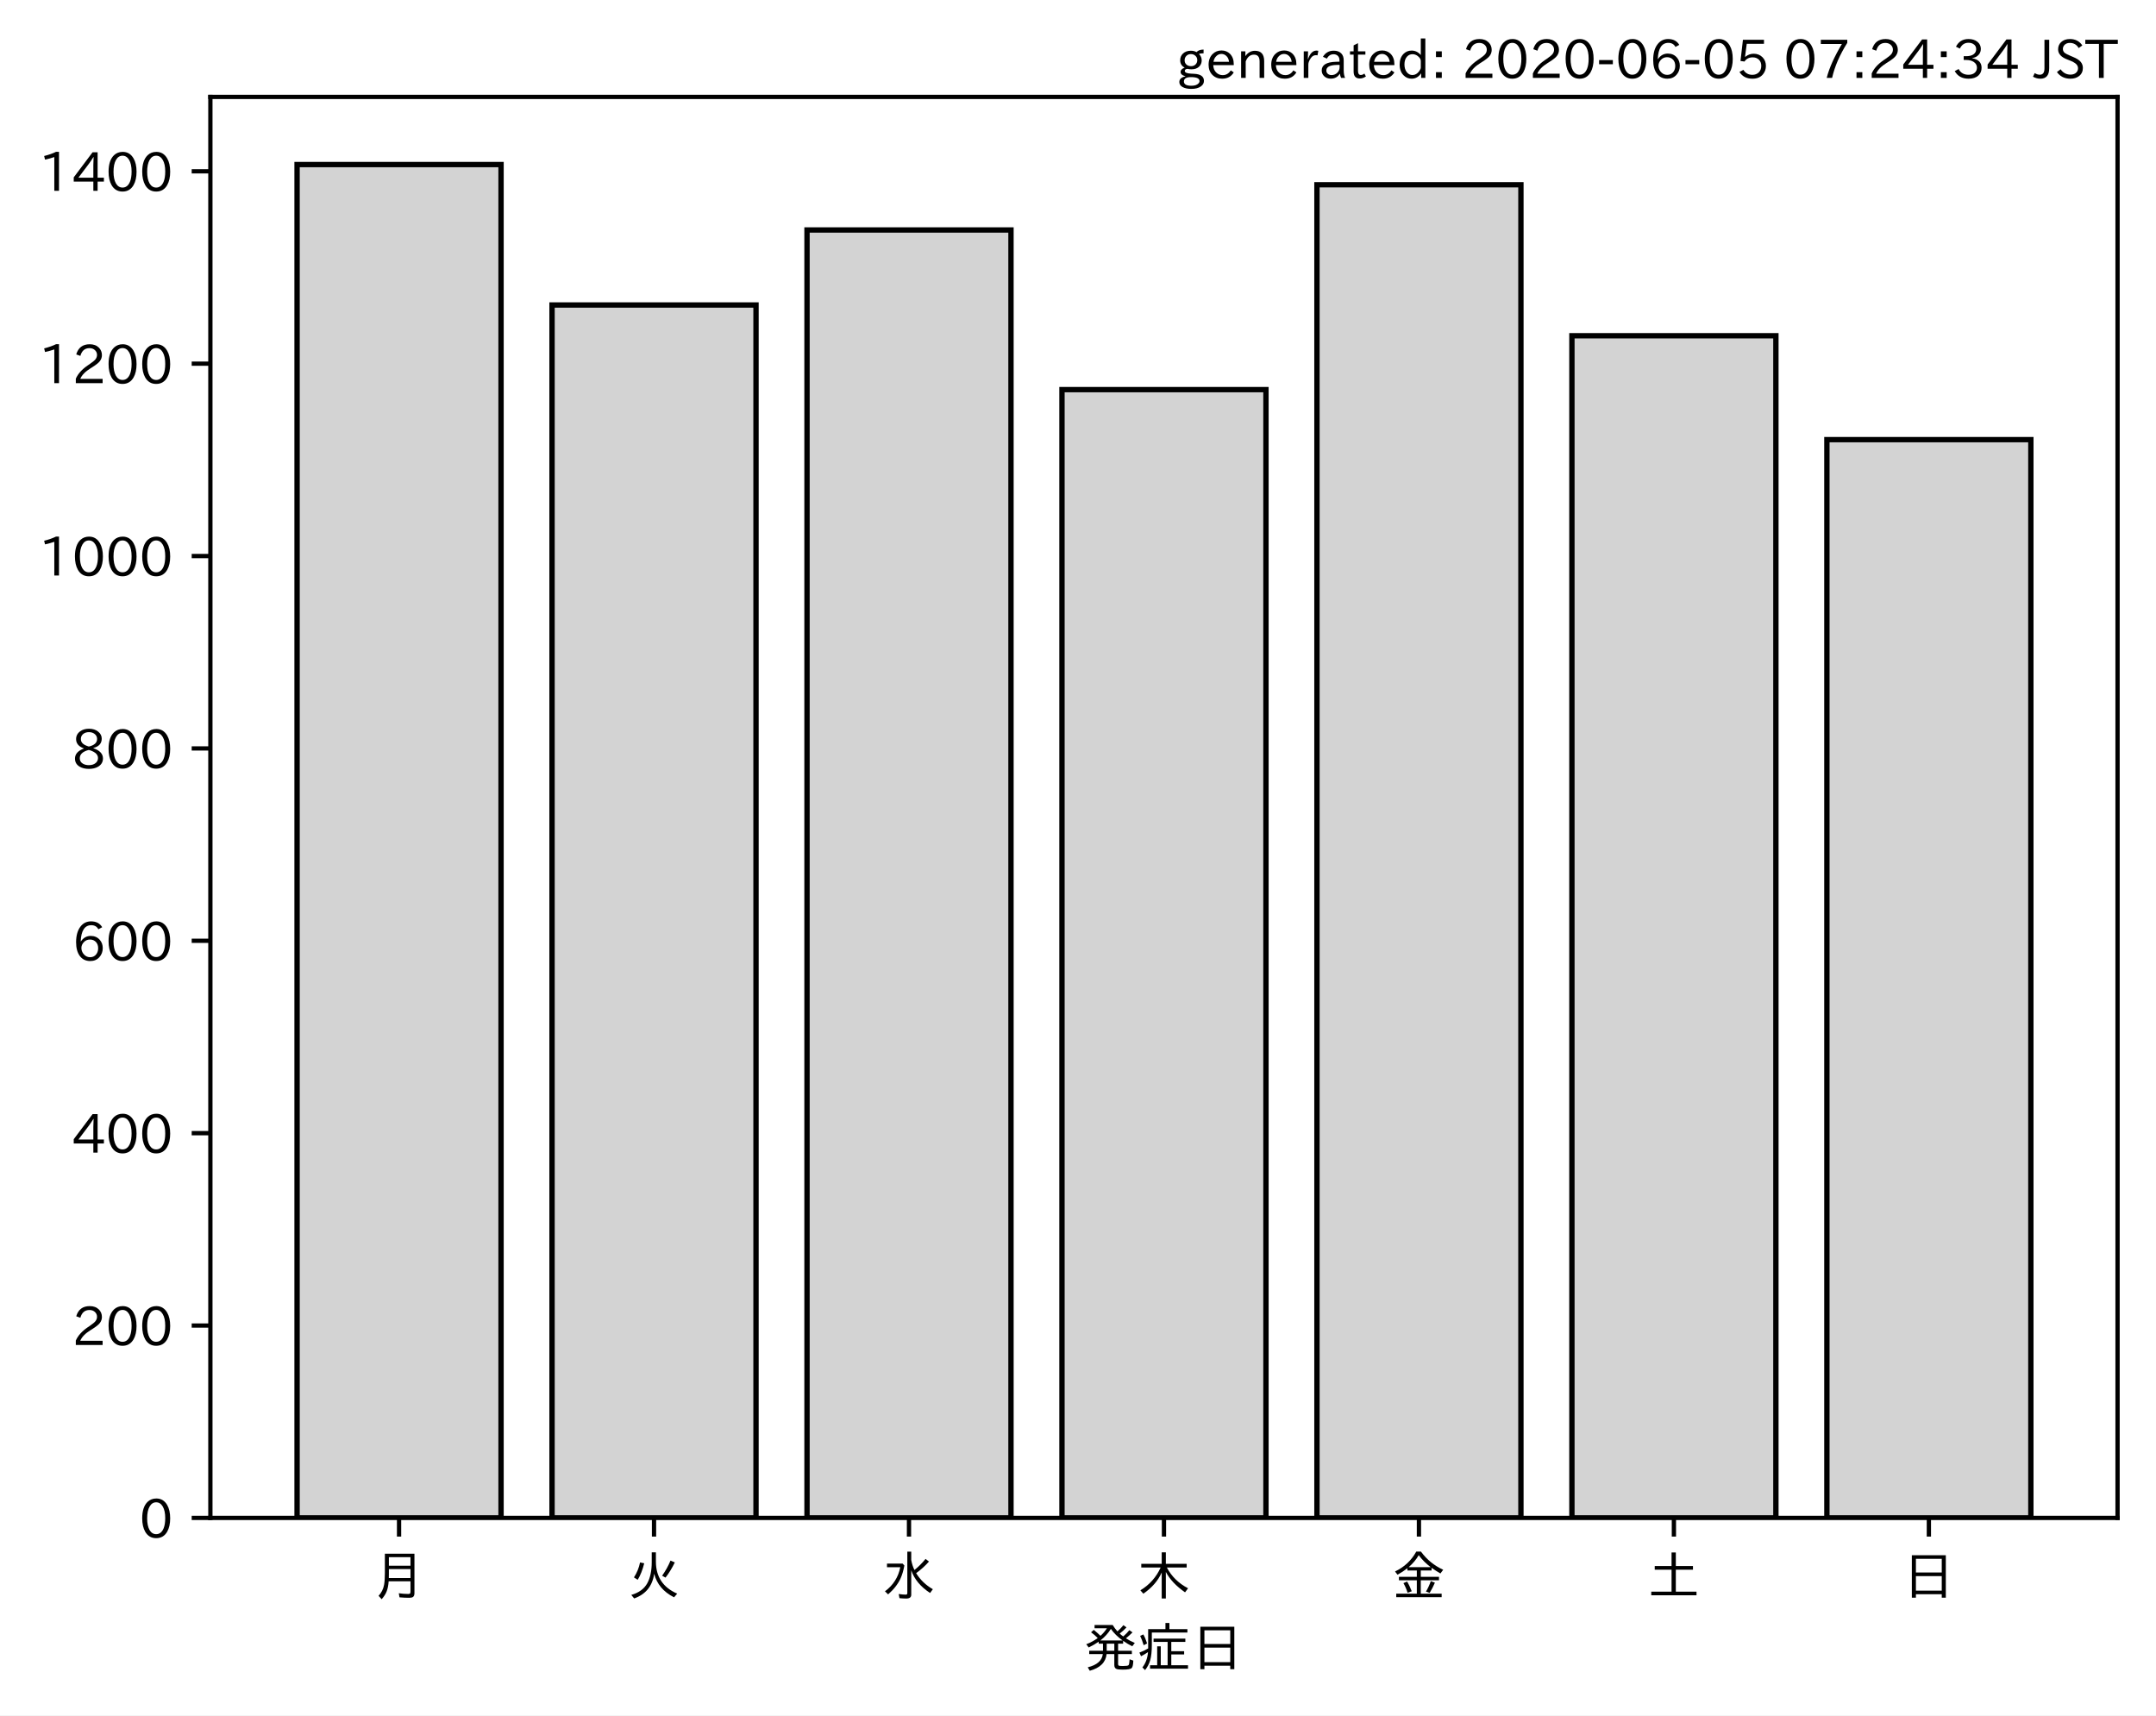
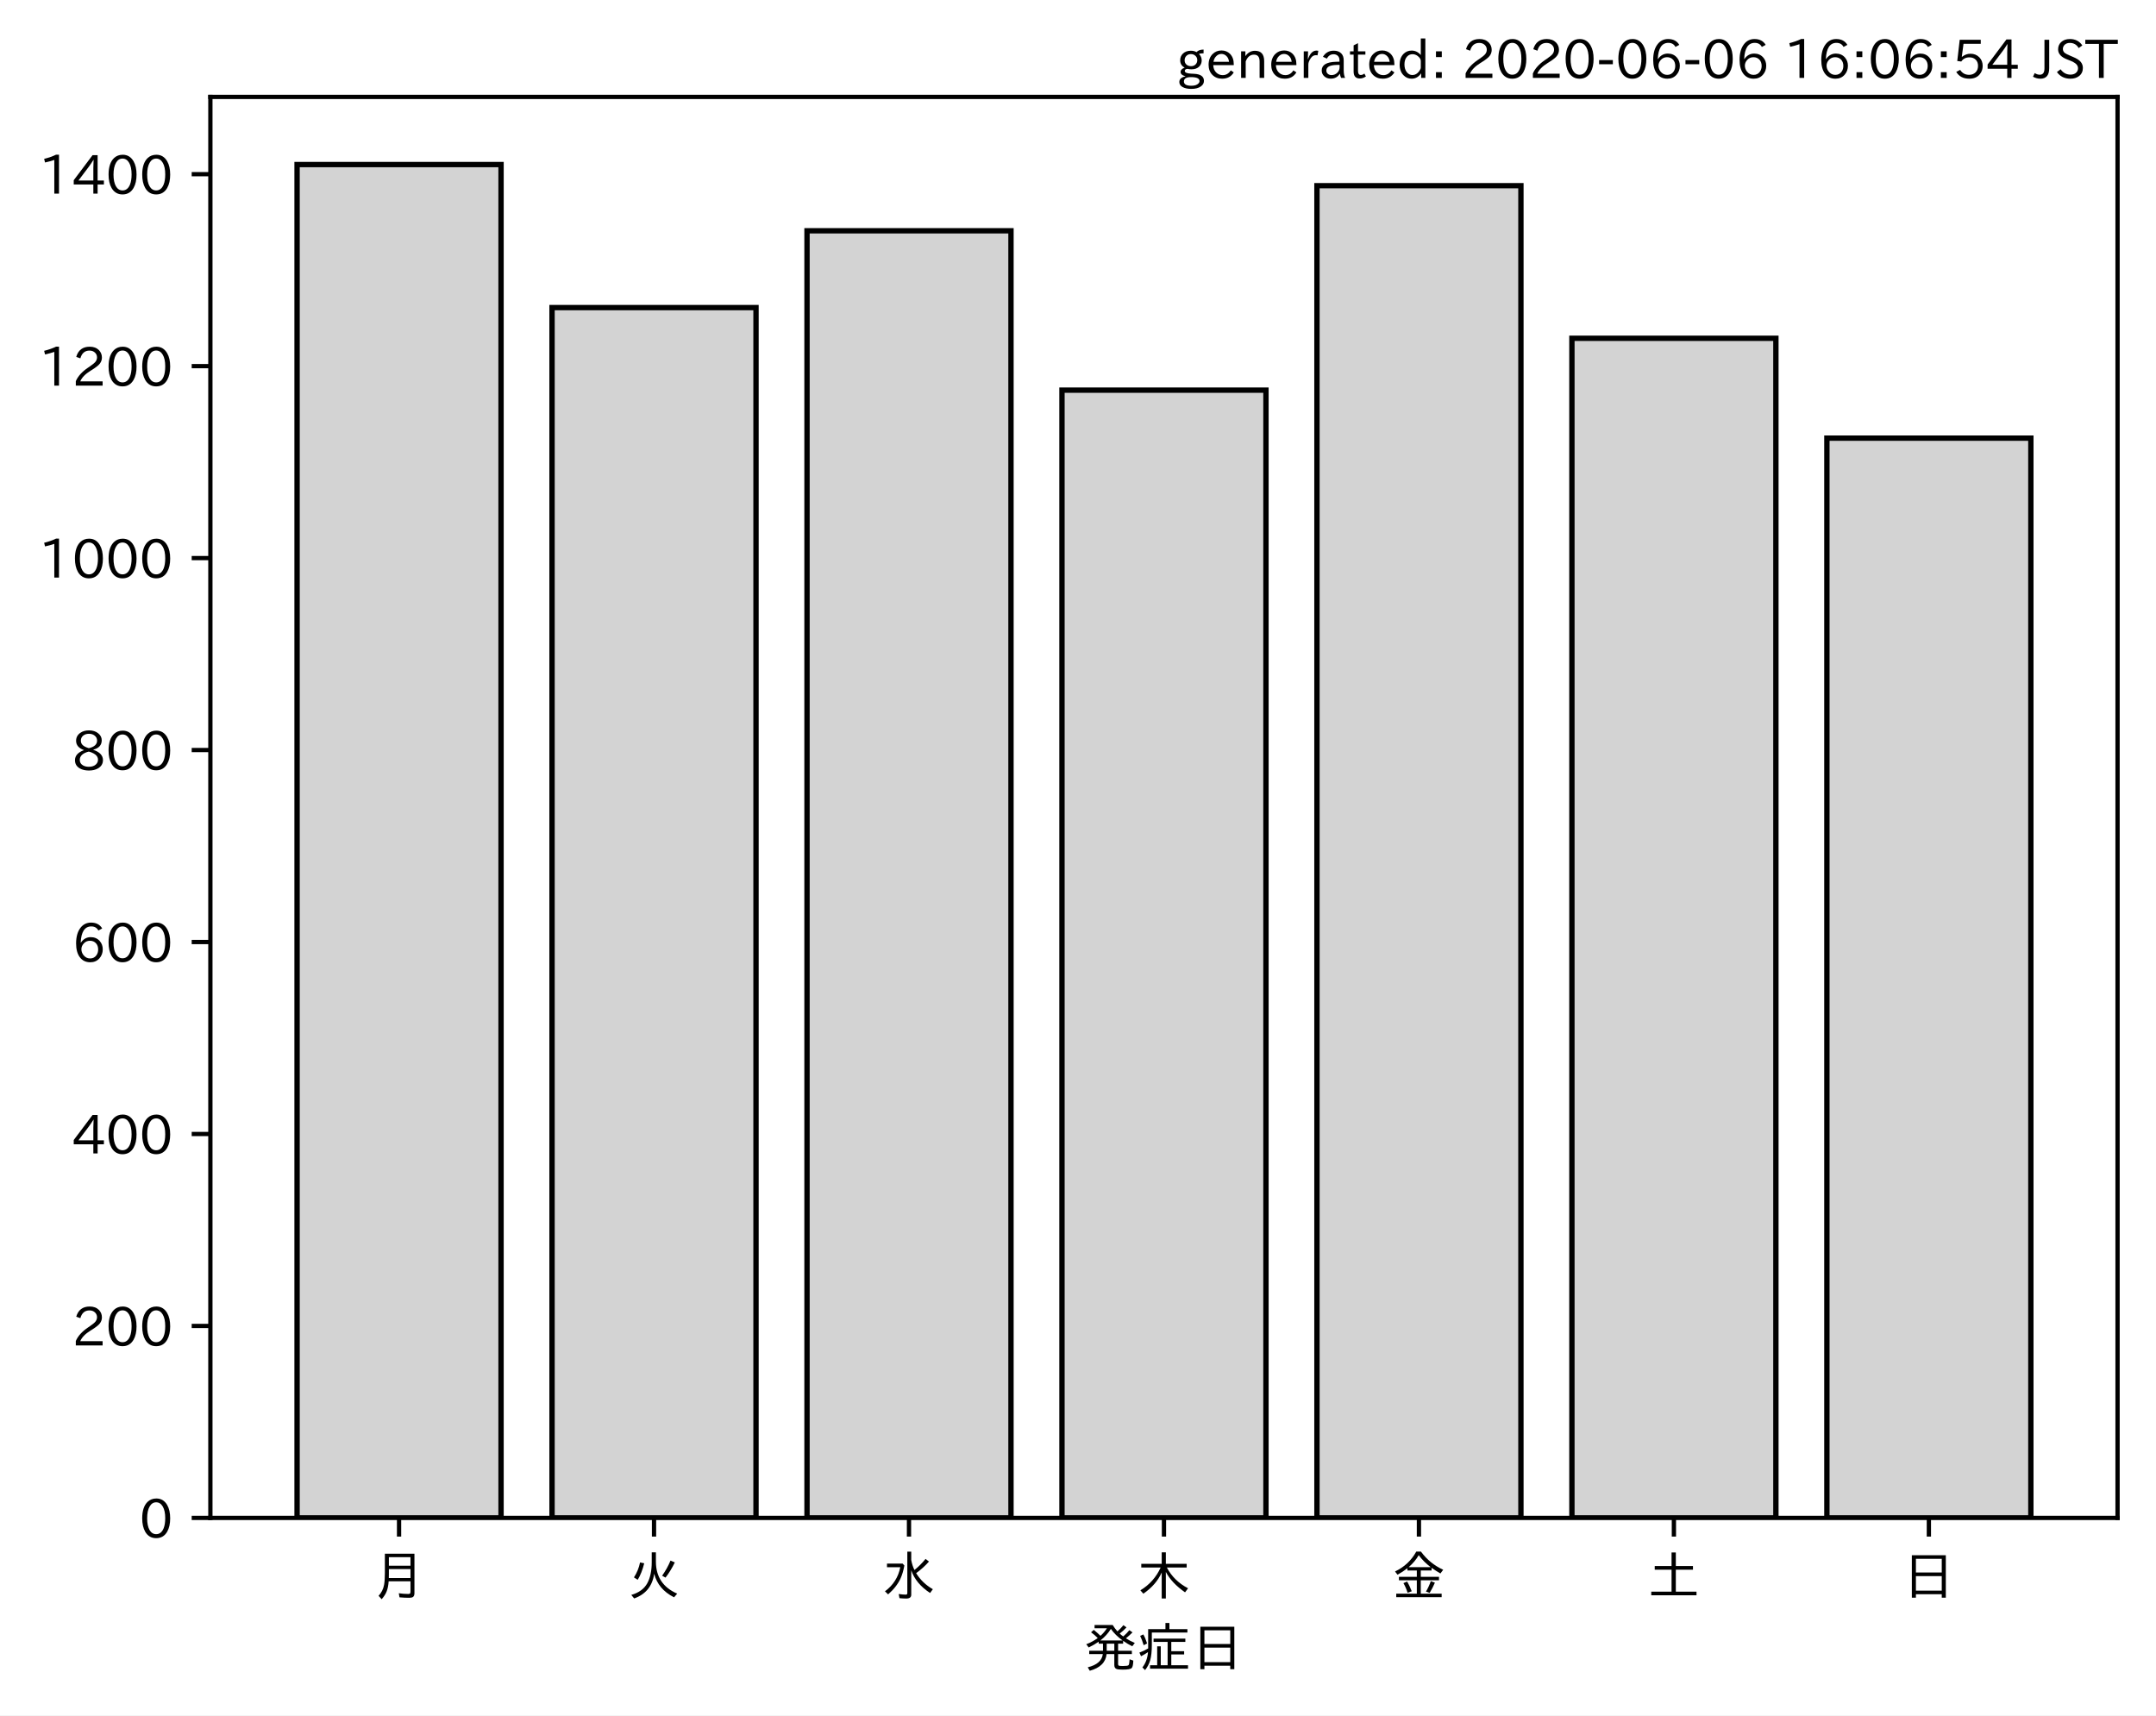
<svg xmlns="http://www.w3.org/2000/svg" xmlns:xlink="http://www.w3.org/1999/xlink" height="321.24pt" version="1.1" viewBox="0 0 403.714 321.24" width="403.714pt">
  <defs>
    <style type="text/css">
*{stroke-linecap:butt;stroke-linejoin:round;}
  </style>
  </defs>
  <g id="figure_1">
    <g id="patch_1">
      <path d="M 0 321.24  L 403.714 321.24  L 403.714 0  L 0 0  z " style="fill:#ffffff;" />
    </g>
    <g id="axes_1">
      <g id="patch_2">
        <path d="M 39.394 284.259  L 396.514 284.259  L 396.514 18.147  L 39.394 18.147  z " style="fill:#ffffff;" />
      </g>
      <g id="patch_3">
-         <path clip-path="url(#p50c3d8be23)" d="M 55.626 284.259  L 93.821 284.259  L 93.821 30.819  L 55.626 30.819  z " style="fill:#d3d3d3;stroke:#000000;stroke-linejoin:miter;" />
+         <path clip-path="url(#pc07044642b)" d="M 55.626 284.259  L 93.821 284.259  L 93.821 30.819  L 55.626 30.819  z " style="fill:#d3d3d3;stroke:#000000;stroke-linejoin:miter;" />
      </g>
      <g id="patch_4">
-         <path clip-path="url(#p50c3d8be23)" d="M 103.37 284.259  L 141.564 284.259  L 141.564 57.117  L 103.37 57.117  z " style="fill:#d3d3d3;stroke:#000000;stroke-linejoin:miter;" />
+         <path clip-path="url(#pc07044642b)" d="M 103.37 284.259  L 141.564 284.259  L 141.564 57.601  L 103.37 57.601  z " style="fill:#d3d3d3;stroke:#000000;stroke-linejoin:miter;" />
      </g>
      <g id="patch_5">
-         <path clip-path="url(#p50c3d8be23)" d="M 151.113 284.259  L 189.308 284.259  L 189.308 43.067  L 151.113 43.067  z " style="fill:#d3d3d3;stroke:#000000;stroke-linejoin:miter;" />
+         <path clip-path="url(#pc07044642b)" d="M 151.113 284.259  L 189.308 284.259  L 189.308 43.221  L 151.113 43.221  z " style="fill:#d3d3d3;stroke:#000000;stroke-linejoin:miter;" />
      </g>
      <g id="patch_6">
-         <path clip-path="url(#p50c3d8be23)" d="M 198.856 284.259  L 237.051 284.259  L 237.051 72.969  L 198.856 72.969  z " style="fill:#d3d3d3;stroke:#000000;stroke-linejoin:miter;" />
+         <path clip-path="url(#pc07044642b)" d="M 198.856 284.259  L 237.051 284.259  L 237.051 73.059  L 198.856 73.059  z " style="fill:#d3d3d3;stroke:#000000;stroke-linejoin:miter;" />
      </g>
      <g id="patch_7">
-         <path clip-path="url(#p50c3d8be23)" d="M 246.6 284.259  L 284.794 284.259  L 284.794 34.601  L 246.6 34.601  z " style="fill:#d3d3d3;stroke:#000000;stroke-linejoin:miter;" />
+         <path clip-path="url(#pc07044642b)" d="M 246.6 284.259  L 284.794 284.259  L 284.794 34.773  L 246.6 34.773  z " style="fill:#d3d3d3;stroke:#000000;stroke-linejoin:miter;" />
      </g>
      <g id="patch_8">
-         <path clip-path="url(#p50c3d8be23)" d="M 294.343 284.259  L 332.538 284.259  L 332.538 62.881  L 294.343 62.881  z " style="fill:#d3d3d3;stroke:#000000;stroke-linejoin:miter;" />
+         <path clip-path="url(#pc07044642b)" d="M 294.343 284.259  L 332.538 284.259  L 332.538 63.352  L 294.343 63.352  z " style="fill:#d3d3d3;stroke:#000000;stroke-linejoin:miter;" />
      </g>
      <g id="patch_9">
-         <path clip-path="url(#p50c3d8be23)" d="M 342.086 284.259  L 380.281 284.259  L 380.281 82.335  L 342.086 82.335  z " style="fill:#d3d3d3;stroke:#000000;stroke-linejoin:miter;" />
+         <path clip-path="url(#pc07044642b)" d="M 342.086 284.259  L 380.281 284.259  L 380.281 82.046  L 342.086 82.046  z " style="fill:#d3d3d3;stroke:#000000;stroke-linejoin:miter;" />
      </g>
      <g id="matplotlib.axis_1">
        <g id="xtick_1">
          <g id="line2d_1">
            <defs>
-               <path d="M 0 0  L 0 3.5  " id="mb3914d6964" style="stroke:#000000;stroke-width:0.8;" />
-             </defs>
-             <g>
-               <use style="stroke:#000000;stroke-width:0.8;" x="74.724" xlink:href="#mb3914d6964" y="284.259" />
+               <path d="M 0 0  L 0 3.5  " id="m31a96f59cc" style="stroke:#000000;stroke-width:0.8;" />
+             </defs>
+             <g>
+               <use style="stroke:#000000;stroke-width:0.8;" x="74.724" xlink:href="#m31a96f59cc" y="284.259" />
            </g>
          </g>
          <g id="text_1">
            <defs>
              <path d="M 78.812 77.875  L 78.812 4  Q 78.812 -1.219 76.078 -3.172  Q 73.969 -4.688 68.797 -4.688  Q 60.844 -4.688 50.828 -3.859  L 49.516 3.812  Q 58.594 2.484 67.094 2.484  Q 70.359 2.484 71.047 4.109  Q 71.391 4.891 71.391 6.844  L 71.391 26.125  L 30.516 26.125  Q 29.781 14.938 26.812 7.422  Q 24.031 0.094 17.438 -7.375  L 11.625 -0.984  Q 19.672 7.422 21.922 19.438  Q 23.438 27.688 23.438 41.406  L 23.438 77.875  z M 30.953 71.391  L 30.953 55.328  L 71.391 55.328  L 71.391 71.391  z M 30.953 49.125  L 30.953 39.938  Q 30.953 35.75 30.859 33.547  L 30.859 32.328  L 71.391 32.328  L 71.391 49.125  z " id="IPAexGothic-26376" />
            </defs>
            <g transform="translate(69.7238 298.7493)scale(0.1 -0.1)">
              <use xlink:href="#IPAexGothic-26376" />
            </g>
          </g>
        </g>
        <g id="xtick_2">
          <g id="line2d_2">
            <g>
-               <use style="stroke:#000000;stroke-width:0.8;" x="122.467" xlink:href="#mb3914d6964" y="284.259" />
+               <use style="stroke:#000000;stroke-width:0.8;" x="122.467" xlink:href="#m31a96f59cc" y="284.259" />
            </g>
          </g>
          <g id="text_2">
            <defs>
              <path d="M 53.516 80.422  L 53.516 63.188  Q 53.516 20.359 93.406 3.078  L 87.5 -3.812  Q 57.672 11.328 50.297 40.375  Q 45.359 5.672 12.797 -5.906  L 7.422 0.688  Q 28.859 6.844 37.406 22.609  Q 45.703 37.844 45.703 62.016  L 45.703 80.422  z M 12.406 33.5  Q 20.703 46.141 23.828 61.531  L 31.641 59.906  Q 27 41.312 19.438 29  z M 65.141 36.625  Q 74.656 50.047 80.906 64.984  L 88.922 61.531  Q 81.109 45.406 71.531 33.109  z " id="IPAexGothic-28779" />
            </defs>
            <g transform="translate(117.4671 298.7493)scale(0.1 -0.1)">
              <use xlink:href="#IPAexGothic-28779" />
            </g>
          </g>
        </g>
        <g id="xtick_3">
          <g id="line2d_3">
            <g>
-               <use style="stroke:#000000;stroke-width:0.8;" x="170.21" xlink:href="#mb3914d6964" y="284.259" />
+               <use style="stroke:#000000;stroke-width:0.8;" x="170.21" xlink:href="#m31a96f59cc" y="284.259" />
            </g>
          </g>
          <g id="text_3">
            <defs>
              <path d="M 54.203 65.922  Q 56.156 55.562 60.203 47.312  Q 71.578 56.453 81 68.109  L 87.406 63.188  Q 77.25 51.516 63.375 41.406  Q 75 22.609 94.672 11.375  L 89.5 4.297  Q 62.75 21.781 54.203 46.781  L 54.203 0.984  Q 54.203 -6.109 44.875 -6.109  Q 38.812 -6.109 32.172 -5.422  L 30.766 2.391  Q 38.422 1.219 44 1.219  Q 46.875 1.219 46.875 4.109  L 46.875 81.688  L 54.203 81.688  z M 8.797 59.281  L 38.094 59.281  L 41.359 55.766  Q 38.672 41.219 34.078 31.297  Q 26.656 15.375 10.891 1.703  L 4.984 7.422  Q 28.266 24.656 33.688 52.594  L 8.797 52.594  z " id="IPAexGothic-27700" />
            </defs>
            <g transform="translate(165.2104 298.7493)scale(0.1 -0.1)">
              <use xlink:href="#IPAexGothic-27700" />
            </g>
          </g>
        </g>
        <g id="xtick_4">
          <g id="line2d_4">
            <g>
-               <use style="stroke:#000000;stroke-width:0.8;" x="217.954" xlink:href="#mb3914d6964" y="284.259" />
+               <use style="stroke:#000000;stroke-width:0.8;" x="217.954" xlink:href="#m31a96f59cc" y="284.259" />
            </g>
          </g>
          <g id="text_4">
            <defs>
              <path d="M 55.422 52  Q 68.5 27 95.125 13.094  L 89.5 5.516  Q 64.594 22.797 53.516 43.703  L 53.516 -6  L 45.797 -6  L 45.797 42.672  Q 35.5 19.578 11.422 2.984  L 5.812 9.281  Q 31.453 24.75 43.797 52  L 7.516 52  L 7.516 58.891  L 45.797 58.891  L 45.797 80.469  L 53.516 80.469  L 53.516 58.891  L 92.531 58.891  L 92.531 52  z " id="IPAexGothic-26408" />
            </defs>
            <g transform="translate(212.9538 298.7493)scale(0.1 -0.1)">
              <use xlink:href="#IPAexGothic-26408" />
            </g>
          </g>
        </g>
        <g id="xtick_5">
          <g id="line2d_5">
            <g>
-               <use style="stroke:#000000;stroke-width:0.8;" x="265.697" xlink:href="#mb3914d6964" y="284.259" />
+               <use style="stroke:#000000;stroke-width:0.8;" x="265.697" xlink:href="#m31a96f59cc" y="284.259" />
            </g>
          </g>
          <g id="text_5">
            <defs>
              <path d="M 53.469 46.391  L 53.469 34.516  L 87.547 34.516  L 87.547 28.125  L 53.469 28.125  L 53.469 2.984  L 92.531 2.984  L 92.531 -3.516  L 7.516 -3.516  L 7.516 2.984  L 46.047 2.984  L 46.047 28.125  L 12.547 28.125  L 12.547 34.516  L 46.047 34.516  L 46.047 46.391  L 28.422 46.391  L 28.422 50.688  Q 19.734 43.891 9.906 38.531  L 5.219 44.578  Q 31.344 56.984 45.016 81.781  L 53.766 81.781  Q 70.359 59.234 95.453 47.797  L 90.234 40.828  Q 81.547 45.844 73.641 51.469  L 73.641 46.391  z M 72.016 52.688  Q 59.078 62.406 49.562 75.094  Q 42.828 63.141 30.812 52.688  z M 28.719 4.688  Q 26.078 13.719 21 22.797  L 27.875 25.688  Q 31.938 19.188 36.531 7.516  z M 63.188 6.891  Q 68.797 16.406 72.219 26.516  L 79.891 23.578  Q 75.922 14.156 70.125 4.5  z " id="IPAexGothic-37329" />
            </defs>
            <g transform="translate(260.6971 298.7493)scale(0.1 -0.1)">
              <use xlink:href="#IPAexGothic-37329" />
            </g>
          </g>
        </g>
        <g id="xtick_6">
          <g id="line2d_6">
            <g>
-               <use style="stroke:#000000;stroke-width:0.8;" x="313.44" xlink:href="#mb3914d6964" y="284.259" />
+               <use style="stroke:#000000;stroke-width:0.8;" x="313.44" xlink:href="#m31a96f59cc" y="284.259" />
            </g>
          </g>
          <g id="text_6">
            <defs>
              <path d="M 45.609 54.781  L 45.609 80.172  L 53.609 80.172  L 53.609 54.781  L 85.688 54.781  L 85.688 47.906  L 53.609 47.906  L 53.609 6.781  L 92.328 6.781  L 92.328 0  L 7.625 0  L 7.625 6.781  L 45.609 6.781  L 45.609 47.906  L 14.109 47.906  L 14.109 54.781  z " id="IPAexGothic-22303" />
            </defs>
            <g transform="translate(308.4404 298.7493)scale(0.1 -0.1)">
              <use xlink:href="#IPAexGothic-22303" />
            </g>
          </g>
        </g>
        <g id="xtick_7">
          <g id="line2d_7">
            <g>
-               <use style="stroke:#000000;stroke-width:0.8;" x="361.184" xlink:href="#mb3914d6964" y="284.259" />
+               <use style="stroke:#000000;stroke-width:0.8;" x="361.184" xlink:href="#m31a96f59cc" y="284.259" />
            </g>
          </g>
          <g id="text_7">
            <defs>
              <path d="M 81.734 75  L 81.734 -4.5  L 74.125 -4.5  L 74.125 2  L 25.734 2  L 25.734 -4.5  L 18.109 -4.5  L 18.109 75  z M 25.734 68.312  L 25.734 42.672  L 74.125 42.672  L 74.125 68.312  z M 25.734 35.891  L 25.734 8.688  L 74.125 8.688  L 74.125 35.891  z " id="IPAexGothic-26085" />
            </defs>
            <g transform="translate(356.1837 298.7493)scale(0.1 -0.1)">
              <use xlink:href="#IPAexGothic-26085" />
            </g>
          </g>
        </g>
        <g id="text_8">
          <defs>
            <path d="M 73.734 56.844  Q 80.609 62.75 85.203 68.609  L 91.109 64.406  Q 84.469 57.812 78.719 53.328  Q 85.938 48.688 95.406 44.625  L 90.625 38.375  Q 81.734 42.781 73.531 48.641  L 73.531 43.312  L 64.109 43.312  L 64.109 29.984  L 89.891 29.984  L 89.891 23.781  L 64.109 23.781  L 64.109 5.609  Q 64.109 2.484 65.719 2.047  Q 67.391 1.469 73.094 1.469  Q 82.125 1.469 83.594 2.984  Q 85.062 4.438 85.5 11.969  Q 85.5 13.484 85.594 14.062  L 92.625 11.578  Q 92.188 0.391 89.703 -2.203  Q 87.062 -5.328 72.609 -5.328  Q 63.812 -5.328 60.938 -4  Q 57.031 -2.344 57.031 3.328  L 57.031 23.781  L 42.578 23.781  Q 40.188 0.531 11.078 -7.422  L 7.281 -0.984  Q 33.25 5.422 35.5 23.781  L 10.016 23.781  L 10.016 29.984  L 35.797 29.984  L 35.797 43.312  L 27.781 43.312  L 27.781 47.016  Q 19.734 41.359 9.078 36.188  L 4.5 42.188  Q 16.312 46.734 25.984 53.812  Q 19.828 60.156 13.484 64.594  L 18.609 69.141  Q 26.516 62.594 31.109 58.016  Q 38.031 64.062 43.172 72.125  L 20.062 72.125  L 20.062 78.219  L 54 78.219  Q 58.203 71.344 62.891 66.312  Q 69.094 71.625 74.031 77.938  L 79.828 73.734  Q 74.172 67.625 67.094 62.203  Q 70.406 59.078 73.734 56.844  z M 57.031 43.312  L 42.781 43.312  L 42.781 29.984  L 57.031 29.984  z M 30.906 49.312  L 72.516 49.312  Q 58.688 59.281 50.594 71  Q 43.219 58.891 30.906 49.312  z " id="IPAexGothic-30330" />
            <path d="M 63.719 2.875  L 95.016 2.875  L 95.016 -3.516  L 23.969 -3.516  L 23.969 2.875  L 37.312 2.875  L 37.312 38.281  L 44 38.281  L 44 2.875  L 56.844 2.875  L 56.844 46.578  L 30.516 46.578  L 30.516 52.781  L 90.047 52.781  L 90.047 46.578  L 63.719 46.578  L 63.719 29.203  L 87.797 29.203  L 87.797 23.094  L 63.719 23.094  z M 60.203 70.516  L 93.891 70.516  L 93.891 64.109  L 27.297 64.109  L 27.297 41.406  Q 27.297 23.141 24.219 12.203  Q 21.391 2.25 14.594 -6.203  L 9.625 -1.172  Q 18.75 10.359 20.125 27.484  Q 15.438 24.125 7.078 19.734  L 4 26.609  Q 12.312 29.594 20.406 34.328  L 20.406 37.891  L 20.406 70.516  L 52.781 70.516  L 52.781 81.984  L 60.203 81.984  z M 12.016 40.375  Q 8.891 50.781 5.422 57.906  L 11.375 60.594  Q 15.234 53.859 18.406 43.703  z " id="IPAexGothic-30151" />
          </defs>
          <g transform="translate(202.9538 312.1399)scale(0.1 -0.1)">
            <use xlink:href="#IPAexGothic-30330" />
            <use x="100" xlink:href="#IPAexGothic-30151" />
            <use x="200" xlink:href="#IPAexGothic-26085" />
          </g>
        </g>
      </g>
      <g id="matplotlib.axis_2">
        <g id="ytick_1">
          <g id="line2d_8">
            <defs>
-               <path d="M 0 0  L -3.5 0  " id="m1caf846eb0" style="stroke:#000000;stroke-width:0.8;" />
-             </defs>
-             <g>
-               <use style="stroke:#000000;stroke-width:0.8;" x="39.394" xlink:href="#m1caf846eb0" y="284.259" />
+               <path d="M 0 0  L -3.5 0  " id="m73c34e52db" style="stroke:#000000;stroke-width:0.8;" />
+             </defs>
+             <g>
+               <use style="stroke:#000000;stroke-width:0.8;" x="39.394" xlink:href="#m73c34e52db" y="284.259" />
            </g>
          </g>
          <g id="text_9">
            <defs>
              <path d="M 31.844 73.828  Q 45.016 73.828 52.094 61.625  Q 57.719 51.953 57.719 36.625  Q 57.719 21.438 52.094 11.578  Q 45.125 -0.484 31.5 -0.484  Q 17.922 -0.484 10.938 11.578  Q 5.328 21.438 5.328 36.719  Q 5.328 58.016 15.625 67.719  Q 22.172 73.828 31.844 73.828  z M 31.5 66.656  Q 23.688 66.656 19.188 58.734  Q 14.594 50.734 14.594 36.625  Q 14.594 22.75 19.094 14.797  Q 23.641 6.984 31.5 6.984  Q 40.922 6.984 45.453 18.016  Q 48.438 25.344 48.438 37.109  Q 48.438 50.875 43.844 58.734  Q 39.203 66.656 31.5 66.656  z " id="IPAexGothic-48" />
            </defs>
            <g transform="translate(26.09531 288.0039)scale(0.1 -0.1)">
              <use xlink:href="#IPAexGothic-48" />
            </g>
          </g>
        </g>
        <g id="ytick_2">
          <g id="line2d_9">
            <g>
-               <use style="stroke:#000000;stroke-width:0.8;" x="39.394" xlink:href="#m1caf846eb0" y="248.233" />
+               <use style="stroke:#000000;stroke-width:0.8;" x="39.394" xlink:href="#m73c34e52db" y="248.31" />
            </g>
          </g>
          <g id="text_10">
            <defs>
              <path d="M 57.172 0.984  L 6.984 0.984  L 6.984 9.281  Q 12.891 23.047 29.594 34.422  L 32.375 36.281  Q 40.922 42.141 43.609 45.406  Q 46.688 49.266 46.688 53.812  Q 46.688 58.938 43.062 62.547  Q 39.062 66.547 32.562 66.547  Q 19.531 66.547 15.484 52  L 7.766 54.781  Q 13.328 73.828 33.062 73.828  Q 43.844 73.828 50.25 67.438  Q 55.859 61.672 55.859 53.516  Q 55.859 47.469 52.25 42.531  Q 48.922 37.75 36.969 30.281  L 34.859 29  Q 19.625 19.578 15.281 8.891  L 57.172 8.891  z " id="IPAexGothic-50" />
            </defs>
-             <g transform="translate(13.49844 251.9784)scale(0.1 -0.1)">
+             <g transform="translate(13.49844 252.055)scale(0.1 -0.1)">
              <use xlink:href="#IPAexGothic-50" />
              <use x="62.988" xlink:href="#IPAexGothic-48" />
              <use x="125.977" xlink:href="#IPAexGothic-48" />
            </g>
          </g>
        </g>
        <g id="ytick_3">
          <g id="line2d_10">
            <g>
-               <use style="stroke:#000000;stroke-width:0.8;" x="39.394" xlink:href="#m1caf846eb0" y="212.207" />
+               <use style="stroke:#000000;stroke-width:0.8;" x="39.394" xlink:href="#m73c34e52db" y="212.361" />
            </g>
          </g>
          <g id="text_11">
            <defs>
              <path d="M 59.578 18.109  L 47.797 18.109  L 47.797 0.984  L 39.797 0.984  L 39.797 18.109  L 3.078 18.109  L 3.078 26.125  L 38.375 73.094  L 47.797 73.094  L 47.797 25.531  L 59.578 25.531  z M 40.281 64.203  L 39.984 64.203  Q 35.594 57.125 31.297 51.312  L 11.859 25.531  L 39.797 25.531  L 39.797 49.125  Q 39.797 54.391 40.281 64.203  z " id="IPAexGothic-52" />
            </defs>
-             <g transform="translate(13.49844 215.9528)scale(0.1 -0.1)">
+             <g transform="translate(13.49844 216.1061)scale(0.1 -0.1)">
              <use xlink:href="#IPAexGothic-52" />
              <use x="62.988" xlink:href="#IPAexGothic-48" />
              <use x="125.977" xlink:href="#IPAexGothic-48" />
            </g>
          </g>
        </g>
        <g id="ytick_4">
          <g id="line2d_11">
            <g>
-               <use style="stroke:#000000;stroke-width:0.8;" x="39.394" xlink:href="#m1caf846eb0" y="176.182" />
+               <use style="stroke:#000000;stroke-width:0.8;" x="39.394" xlink:href="#m73c34e52db" y="176.412" />
            </g>
          </g>
          <g id="text_12">
            <defs>
              <path d="M 16.5 36.375  Q 23.578 46.578 34.906 46.578  Q 45.406 46.578 51.812 39.266  Q 57.422 32.906 57.422 23.781  Q 57.422 13.812 51.125 6.781  Q 44.578 -0.484 34.031 -0.484  Q 21.484 -0.484 14.406 9.078  Q 7.516 18.406 7.516 34.812  Q 7.516 53.516 15.828 64.203  Q 23.344 73.828 35.5 73.828  Q 49.859 73.828 56.391 62.891  L 49.219 58.984  Q 45.219 66.656 35.938 66.656  Q 17.484 66.656 16.109 36.375  z M 33.453 39.797  Q 26.312 39.797 21.625 34.469  Q 17.438 29.688 17.438 24.078  Q 17.438 18.062 21.141 13.188  Q 26.125 6.688 33.734 6.688  Q 41.703 6.688 45.953 13.188  Q 48.828 17.625 48.828 23.484  Q 48.828 30.375 45.016 34.812  Q 40.625 39.797 33.453 39.797  z " id="IPAexGothic-54" />
            </defs>
-             <g transform="translate(13.49844 179.9272)scale(0.1 -0.1)">
+             <g transform="translate(13.49844 180.1571)scale(0.1 -0.1)">
              <use xlink:href="#IPAexGothic-54" />
              <use x="62.988" xlink:href="#IPAexGothic-48" />
              <use x="125.977" xlink:href="#IPAexGothic-48" />
            </g>
          </g>
        </g>
        <g id="ytick_5">
          <g id="line2d_12">
            <g>
-               <use style="stroke:#000000;stroke-width:0.8;" x="39.394" xlink:href="#m1caf846eb0" y="140.156" />
+               <use style="stroke:#000000;stroke-width:0.8;" x="39.394" xlink:href="#m73c34e52db" y="140.463" />
            </g>
          </g>
          <g id="text_13">
            <defs>
              <path d="M 39.703 37.891  Q 57.812 31.734 57.812 18.703  Q 57.812 8.453 48.438 3.078  Q 41.609 -0.875 31.5 -0.875  Q 21.344 -0.875 14.5 3.078  Q 5.422 8.297 5.422 18.406  Q 5.422 31.062 22.016 37.203  L 22.016 37.5  Q 7.516 42.719 7.516 54.828  Q 7.516 64.062 15.328 69.625  Q 21.969 74.312 31.547 74.312  Q 42.234 74.312 48.922 68.797  Q 55.516 63.578 55.516 55.719  Q 55.516 42.281 39.703 38.188  z M 31.594 41.016  Q 46.828 44.625 46.828 55.125  Q 46.828 61.188 41.797 64.844  Q 37.703 67.922 31.5 67.922  Q 25.094 67.922 20.797 64.5  Q 16.406 60.891 16.406 55.031  Q 16.406 49.219 21.094 45.703  Q 23.344 43.891 26.906 42.531  Q 31 40.875 31.594 41.016  z M 30.906 34.516  Q 14.406 30.172 14.406 19  Q 14.406 12.109 20.516 8.688  Q 25.094 6.109 31.391 6.109  Q 40.234 6.109 45.016 10.891  Q 48.531 14.406 48.531 19.531  Q 48.531 24.906 43.656 28.906  Q 40.766 31.156 36.719 32.812  Q 31.984 34.719 30.906 34.516  z " id="IPAexGothic-56" />
            </defs>
-             <g transform="translate(13.49844 143.9016)scale(0.1 -0.1)">
+             <g transform="translate(13.49844 144.2082)scale(0.1 -0.1)">
              <use xlink:href="#IPAexGothic-56" />
              <use x="62.988" xlink:href="#IPAexGothic-48" />
              <use x="125.977" xlink:href="#IPAexGothic-48" />
            </g>
          </g>
        </g>
        <g id="ytick_6">
          <g id="line2d_13">
            <g>
-               <use style="stroke:#000000;stroke-width:0.8;" x="39.394" xlink:href="#m1caf846eb0" y="104.131" />
+               <use style="stroke:#000000;stroke-width:0.8;" x="39.394" xlink:href="#m73c34e52db" y="104.514" />
            </g>
          </g>
          <g id="text_14">
            <defs>
              <path d="M 38.484 0.984  L 29.688 0.984  L 29.688 64.109  Q 21.438 61.281 12.312 59.328  L 10.688 66.109  Q 23.734 69.391 32.906 73.922  L 38.484 73.922  z " id="IPAexGothic-49" />
            </defs>
-             <g transform="translate(7.2 107.876)scale(0.1 -0.1)">
+             <g transform="translate(7.2 108.2593)scale(0.1 -0.1)">
              <use xlink:href="#IPAexGothic-49" />
              <use x="62.988" xlink:href="#IPAexGothic-48" />
              <use x="125.977" xlink:href="#IPAexGothic-48" />
              <use x="188.965" xlink:href="#IPAexGothic-48" />
            </g>
          </g>
        </g>
        <g id="ytick_7">
          <g id="line2d_14">
            <g>
-               <use style="stroke:#000000;stroke-width:0.8;" x="39.394" xlink:href="#m1caf846eb0" y="68.105" />
+               <use style="stroke:#000000;stroke-width:0.8;" x="39.394" xlink:href="#m73c34e52db" y="68.565" />
            </g>
          </g>
          <g id="text_15">
-             <g transform="translate(7.2 71.85042)scale(0.1 -0.1)">
+             <g transform="translate(7.2 72.31032)scale(0.1 -0.1)">
              <use xlink:href="#IPAexGothic-49" />
              <use x="62.988" xlink:href="#IPAexGothic-50" />
              <use x="125.977" xlink:href="#IPAexGothic-48" />
              <use x="188.965" xlink:href="#IPAexGothic-48" />
            </g>
          </g>
        </g>
        <g id="ytick_8">
          <g id="line2d_15">
            <g>
-               <use style="stroke:#000000;stroke-width:0.8;" x="39.394" xlink:href="#m1caf846eb0" y="32.08" />
+               <use style="stroke:#000000;stroke-width:0.8;" x="39.394" xlink:href="#m73c34e52db" y="32.616" />
            </g>
          </g>
          <g id="text_16">
-             <g transform="translate(7.2 35.82483)scale(0.1 -0.1)">
+             <g transform="translate(7.2 36.36138)scale(0.1 -0.1)">
              <use xlink:href="#IPAexGothic-49" />
              <use x="62.988" xlink:href="#IPAexGothic-52" />
              <use x="125.977" xlink:href="#IPAexGothic-48" />
              <use x="188.965" xlink:href="#IPAexGothic-48" />
            </g>
          </g>
        </g>
      </g>
      <g id="patch_10">
        <path d="M 39.394 284.259  L 39.394 18.147  " style="fill:none;stroke:#000000;stroke-linecap:square;stroke-linejoin:miter;stroke-width:0.8;" />
      </g>
      <g id="patch_11">
        <path d="M 396.514 284.259  L 396.514 18.147  " style="fill:none;stroke:#000000;stroke-linecap:square;stroke-linejoin:miter;stroke-width:0.8;" />
      </g>
      <g id="patch_12">
        <path d="M 39.394 284.259  L 396.514 284.259  " style="fill:none;stroke:#000000;stroke-linecap:square;stroke-linejoin:miter;stroke-width:0.8;" />
      </g>
      <g id="patch_13">
        <path d="M 39.394 18.147  L 396.514 18.147  " style="fill:none;stroke:#000000;stroke-linecap:square;stroke-linejoin:miter;stroke-width:0.8;" />
      </g>
    </g>
    <g id="text_17">
      <defs>
        <path d="M 20.797 17.969  Q 15.719 17.531 15.719 14.062  Q 15.719 9.578 27.547 8.984  L 33.297 8.688  Q 51.609 7.766 51.609 -4.594  Q 51.609 -10.938 45.703 -14.984  Q 39.359 -19.578 28.031 -19.578  Q 17.781 -19.578 11.531 -16.062  Q 5.516 -12.641 5.516 -6.688  Q 5.516 1.312 16.797 3.859  L 16.797 4.203  Q 7.906 6.453 7.906 12.156  Q 7.906 17.438 15.531 20.266  Q 7.125 24.609 7.125 34.078  Q 7.125 41.406 12.016 46.297  Q 17.625 51.906 27.156 51.906  Q 33.203 51.906 37.844 49.266  Q 41.406 53.953 50.922 54.109  L 50.922 47.078  Q 44.344 46.922 42.234 45.906  Q 47.406 40.828 47.406 33.891  Q 47.406 27 42.719 22.266  Q 37.5 17.094 28.328 17.094  Q 24.422 17.094 20.797 17.969  z M 27.094 45.609  Q 22.016 45.609 18.703 42.281  Q 15.438 39.016 15.438 34.078  Q 15.438 29.25 18.5 26.312  Q 21.828 23 27.438 23  Q 32.719 23 35.891 26.219  Q 39.109 29.391 39.109 34.422  Q 39.109 39.016 35.891 42.188  Q 32.516 45.609 27.094 45.609  z M 27.391 2.484  Q 14.109 2.484 14.109 -5.719  Q 14.109 -13.672 28.125 -13.672  Q 37.156 -13.672 41.219 -9.469  Q 43.312 -7.516 43.312 -4.891  Q 43.312 2.484 27.391 2.484  z " id="IPAexGothic-103" />
        <path d="M 13.484 24.906  Q 13.922 16.266 18.891 11.281  Q 23.969 6.203 31.203 6.203  Q 40.719 6.203 46.297 15.094  L 51.906 11.375  Q 44.828 -0.484 30.172 -0.484  Q 19.094 -0.484 11.969 6.594  Q 4.781 13.812 4.781 25.641  Q 4.781 38.188 12.312 45.703  Q 19 52.391 29 52.391  Q 38.422 52.391 44.781 46.188  Q 51.906 38.969 51.906 26.906  L 51.906 24.906  z M 43.062 31.203  Q 42.328 37.984 38.281 41.891  Q 34.281 45.906 28.812 45.906  Q 22.469 45.906 17.969 40.484  Q 14.891 36.812 13.969 31.203  z " id="IPAexGothic-101" />
        <path d="M 52 0.984  L 43.406 0.984  L 43.406 31.891  Q 43.406 44.578 32.906 44.578  Q 22.312 44.578 17.391 31.891  L 17.391 0.984  L 8.797 0.984  L 8.797 50.781  L 16.797 50.781  L 16.797 41.797  Q 23.828 51.812 34.719 51.812  Q 52 51.812 52 32.375  z " id="IPAexGothic-110" />
        <path d="M 36.078 51.812  L 34.578 43.266  Q 32.906 43.609 31.594 43.609  Q 25.828 43.609 22.078 38.188  Q 17.391 31.344 17.391 26.172  L 17.391 0.984  L 8.797 0.984  L 8.797 50.781  L 16.891 50.781  L 16.5 35.984  L 16.703 35.984  Q 22.219 52.203 32.766 52.203  Q 34.469 52.203 36.078 51.812  z " id="IPAexGothic-114" />
        <path d="M 49.312 0.984  L 41.75 0.984  Q 39.984 4.734 39.547 8.688  L 39.203 8.688  Q 33.547 -0.391 22.312 -0.391  Q 14.594 -0.391 9.719 4.5  Q 5.422 8.797 5.422 14.984  Q 5.422 30.422 32.031 31.203  L 38.719 31.391  L 38.719 33.984  Q 38.719 39.203 35.75 42.188  Q 32.625 45.312 27.734 45.312  Q 19.344 45.312 15.141 37.156  L 7.719 40.578  Q 14.656 52 27.938 52  Q 37.109 52 42.047 46.875  Q 46.625 42.281 46.625 33.891  L 46.625 15.578  Q 46.625 6.25 49.312 0.984  z M 38.922 25.391  L 33.453 25.297  Q 14.109 24.859 14.109 14.891  Q 14.109 11.375 16.406 9.078  Q 19.234 6.297 23.828 6.297  Q 30.219 6.297 34.906 10.984  Q 38.922 15.141 38.922 21  z " id="IPAexGothic-97" />
        <path d="M 33.203 3.766  Q 27.641 -0.094 21.828 -0.094  Q 10.203 -0.094 10.203 12.984  L 10.203 44.672  L 3.422 44.672  L 3.422 50.781  L 10.203 50.781  L 10.203 61.969  L 18.406 66.062  L 18.406 50.781  L 32.234 50.781  L 32.234 44.672  L 18.406 44.672  L 18.406 14.156  Q 18.406 6.5 23.641 6.5  Q 27.156 6.5 30.328 9.188  z " id="IPAexGothic-116" />
        <path d="M 52.984 0.984  L 45.172 0.984  L 45.172 9.672  Q 38.141 -0.484 27.391 -0.484  Q 18.453 -0.484 12.312 5.812  Q 4.891 13.188 4.891 25.984  Q 4.891 38.531 12.062 45.906  Q 18.266 52.203 27.391 52.203  Q 37.25 52.203 44.484 43.891  L 44.484 74.906  L 52.984 74.906  z M 44.484 20.359  L 44.484 32.766  Q 44.484 37.703 38.375 42.281  Q 34.078 45.406 28.953 45.406  Q 23.188 45.406 19.188 41.406  Q 13.875 36.078 13.875 26.219  Q 13.875 17.328 18.266 11.719  Q 22.516 6.391 28.859 6.391  Q 36.281 6.391 41.5 13.672  Q 44.484 17.719 44.484 20.359  z " id="IPAexGothic-100" />
        <path d="M 21.391 39.984  L 10.5 39.984  L 10.5 50.781  L 21.391 50.781  z M 21.391 0.984  L 10.5 0.984  L 10.5 11.766  L 21.391 11.766  z " id="IPAexGothic-58" />
        <path id="IPAexGothic-32" />
        <path d="M 30.766 26.609  L 4.984 26.609  L 4.984 34.422  L 30.766 34.422  z " id="IPAexGothic-45" />
        <path d="M 18.406 40.672  Q 25.531 46.297 33.938 46.297  Q 44 46.297 50.641 39.5  Q 56.844 33.016 56.844 23.391  Q 56.844 14.656 51.516 8.016  Q 44.828 -0.484 31.734 -0.484  Q 14.984 -0.484 7.328 12.25  L 14.656 16.062  Q 20.453 6.781 31.453 6.781  Q 38.531 6.781 43.266 11.188  Q 48.141 15.828 48.141 23.484  Q 48.141 30.719 43.844 35.016  Q 39.359 39.5 32.125 39.5  Q 21.969 39.5 16.75 31.688  L 9.234 32.672  L 13.812 72.406  L 53.219 72.406  L 53.219 64.891  L 20.953 64.891  L 17.719 40.672  z " id="IPAexGothic-53" />
-         <path d="M 56.203 66.609  Q 34.969 32.906 27.781 0.984  L 17.672 0.984  Q 24.703 28.656 46.094 64.5  L 6.688 64.5  L 6.688 72.406  L 56.203 72.406  z " id="IPAexGothic-55" />
-         <path d="M 37.203 37.797  Q 54.781 34.625 54.781 19.969  Q 54.781 11.188 48.875 5.562  Q 42.328 -0.484 30.375 -0.484  Q 12.453 -0.484 4.5 13.766  L 11.812 17.672  Q 17.328 6.891 30.281 6.891  Q 37.891 6.891 42.094 10.797  Q 46.094 14.5 46.094 20.172  Q 46.094 26.859 40.094 30.906  Q 34.625 34.578 25.688 34.578  L 21.297 34.578  L 21.297 41.703  L 25.875 41.703  Q 34.859 41.703 39.594 45.125  Q 44.672 48.734 44.672 54.828  Q 44.672 61.469 38.969 64.656  Q 35.297 66.844 30.172 66.844  Q 19.344 66.844 14.109 55.906  L 6.781 59.422  Q 14.016 73.828 30.281 73.828  Q 40.578 73.828 46.969 68.656  Q 53.375 63.578 53.375 55.219  Q 53.375 47.312 47.172 42.281  Q 43.172 39.062 37.203 38.188  z " id="IPAexGothic-51" />
        <path d="M 28.422 72.406  L 28.422 19.281  Q 28.422 -0.484 11.922 -0.484  Q 4.734 -0.484 -1.953 3.266  L 1.312 10.062  Q 5.906 6.984 10.844 6.984  Q 19.531 6.984 19.531 18.797  L 19.531 72.406  z " id="IPAexGothic-74" />
        <path d="M 45.609 56.891  Q 40.047 66.547 28.953 66.547  Q 22.703 66.547 18.953 62.641  Q 16.062 59.422 16.062 55.219  Q 16.062 50.594 19.781 47.609  Q 22.562 45.516 31 42  L 34.375 40.578  Q 45.703 36.031 49.859 30.516  Q 53.469 25.688 53.469 19.672  Q 53.469 10.062 46.391 4.5  Q 39.984 -0.484 30.172 -0.484  Q 13.766 -0.484 4.891 11.969  L 11.766 17.188  Q 18.797 7.172 30.281 7.172  Q 35.75 7.172 39.594 9.766  Q 44.391 13.234 44.391 19  Q 44.391 23.484 40.875 27  Q 37.109 30.609 27 34.469  L 24.078 35.594  Q 7.078 42.094 7.078 54.391  Q 7.078 62.594 12.594 67.922  Q 18.797 73.828 29.109 73.828  Q 44.391 73.828 52.484 61.812  z " id="IPAexGothic-83" />
        <path d="M 60.406 64.703  L 33.984 64.703  L 33.984 0.984  L 25.094 0.984  L 25.094 64.703  L -0.484 64.703  L -0.484 72.406  L 60.406 72.406  z " id="IPAexGothic-84" />
      </defs>
      <g transform="translate(220.2794 14.69063)scale(0.1 -0.1)">
        <use xlink:href="#IPAexGothic-103" />
        <use x="55.518" xlink:href="#IPAexGothic-101" />
        <use x="112.402" xlink:href="#IPAexGothic-110" />
        <use x="172.803" xlink:href="#IPAexGothic-101" />
        <use x="229.688" xlink:href="#IPAexGothic-114" />
        <use x="266.699" xlink:href="#IPAexGothic-97" />
        <use x="321.68" xlink:href="#IPAexGothic-116" />
        <use x="356.299" xlink:href="#IPAexGothic-101" />
        <use x="413.184" xlink:href="#IPAexGothic-100" />
        <use x="475.586" xlink:href="#IPAexGothic-58" />
        <use x="507.568" xlink:href="#IPAexGothic-32" />
        <use x="534.57" xlink:href="#IPAexGothic-50" />
        <use x="597.559" xlink:href="#IPAexGothic-48" />
        <use x="660.547" xlink:href="#IPAexGothic-50" />
        <use x="723.535" xlink:href="#IPAexGothic-48" />
        <use x="786.523" xlink:href="#IPAexGothic-45" />
        <use x="822.314" xlink:href="#IPAexGothic-48" />
        <use x="885.303" xlink:href="#IPAexGothic-54" />
        <use x="948.291" xlink:href="#IPAexGothic-45" />
        <use x="984.082" xlink:href="#IPAexGothic-48" />
-         <use x="1047.07" xlink:href="#IPAexGothic-53" />
+         <use x="1047.07" xlink:href="#IPAexGothic-54" />
        <use x="1110.059" xlink:href="#IPAexGothic-32" />
-         <use x="1137.061" xlink:href="#IPAexGothic-48" />
-         <use x="1200.049" xlink:href="#IPAexGothic-55" />
+         <use x="1137.061" xlink:href="#IPAexGothic-49" />
+         <use x="1200.049" xlink:href="#IPAexGothic-54" />
        <use x="1263.037" xlink:href="#IPAexGothic-58" />
-         <use x="1295.02" xlink:href="#IPAexGothic-50" />
-         <use x="1358.008" xlink:href="#IPAexGothic-52" />
+         <use x="1295.02" xlink:href="#IPAexGothic-48" />
+         <use x="1358.008" xlink:href="#IPAexGothic-54" />
        <use x="1420.996" xlink:href="#IPAexGothic-58" />
-         <use x="1452.979" xlink:href="#IPAexGothic-51" />
+         <use x="1452.979" xlink:href="#IPAexGothic-53" />
        <use x="1515.967" xlink:href="#IPAexGothic-52" />
        <use x="1578.955" xlink:href="#IPAexGothic-32" />
        <use x="1605.957" xlink:href="#IPAexGothic-74" />
        <use x="1643.945" xlink:href="#IPAexGothic-83" />
        <use x="1702.441" xlink:href="#IPAexGothic-84" />
      </g>
    </g>
  </g>
  <defs>
-     <clipPath id="p50c3d8be23">
+     <clipPath id="pc07044642b">
      <rect height="266.112" width="357.12" x="39.394" y="18.147" />
    </clipPath>
  </defs>
</svg>
